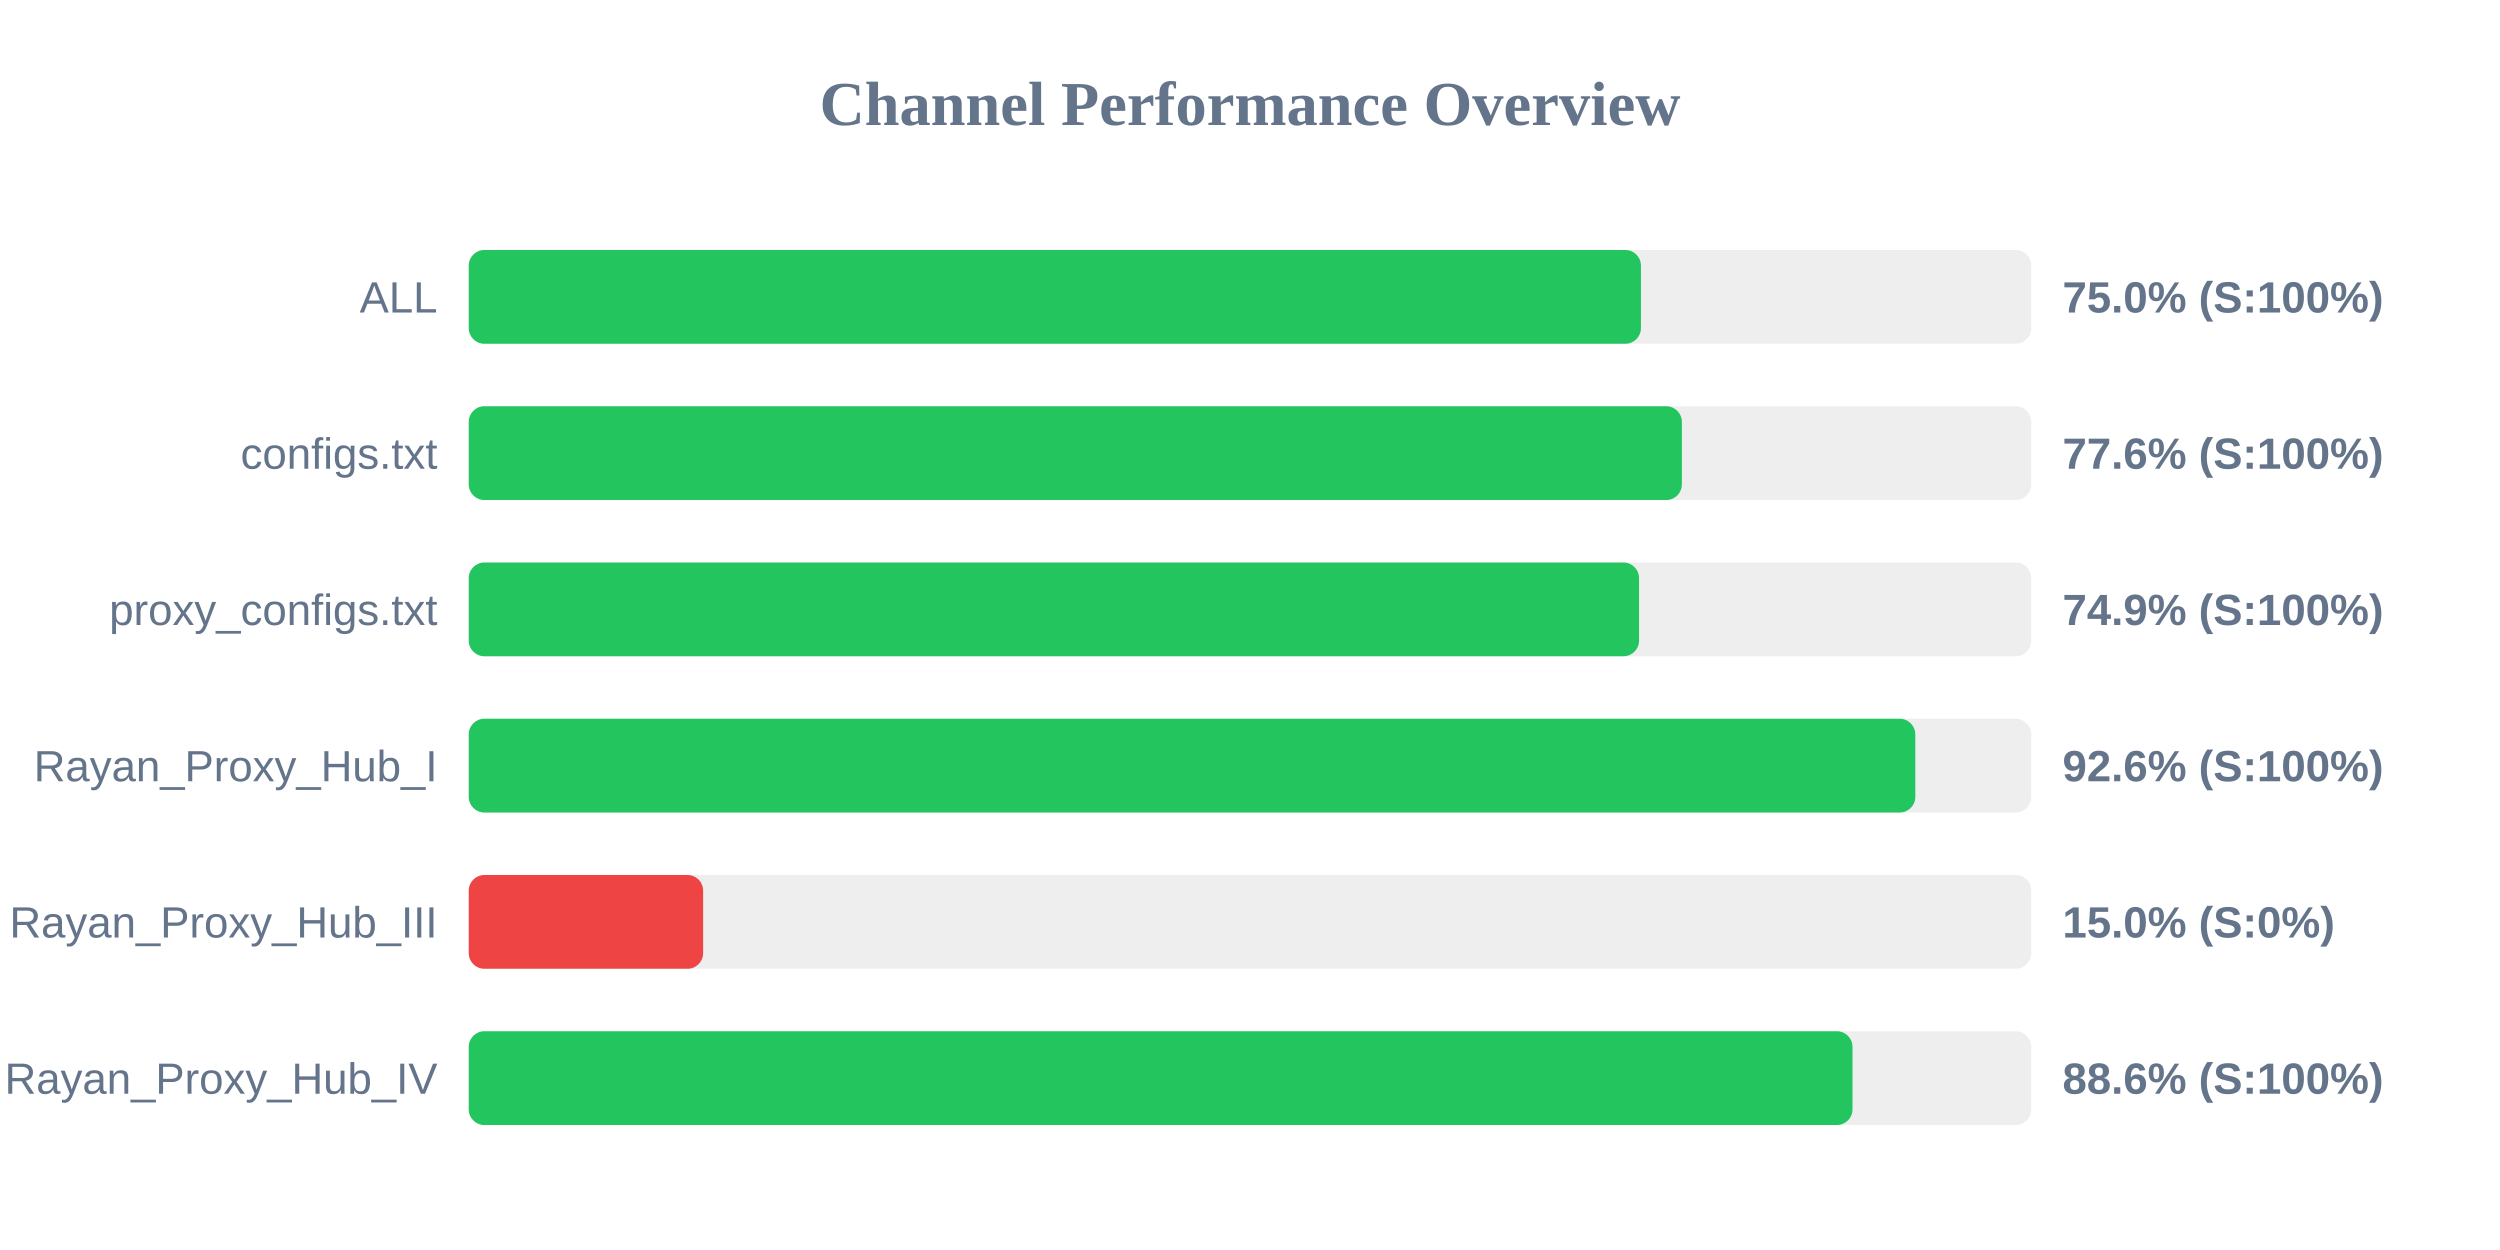
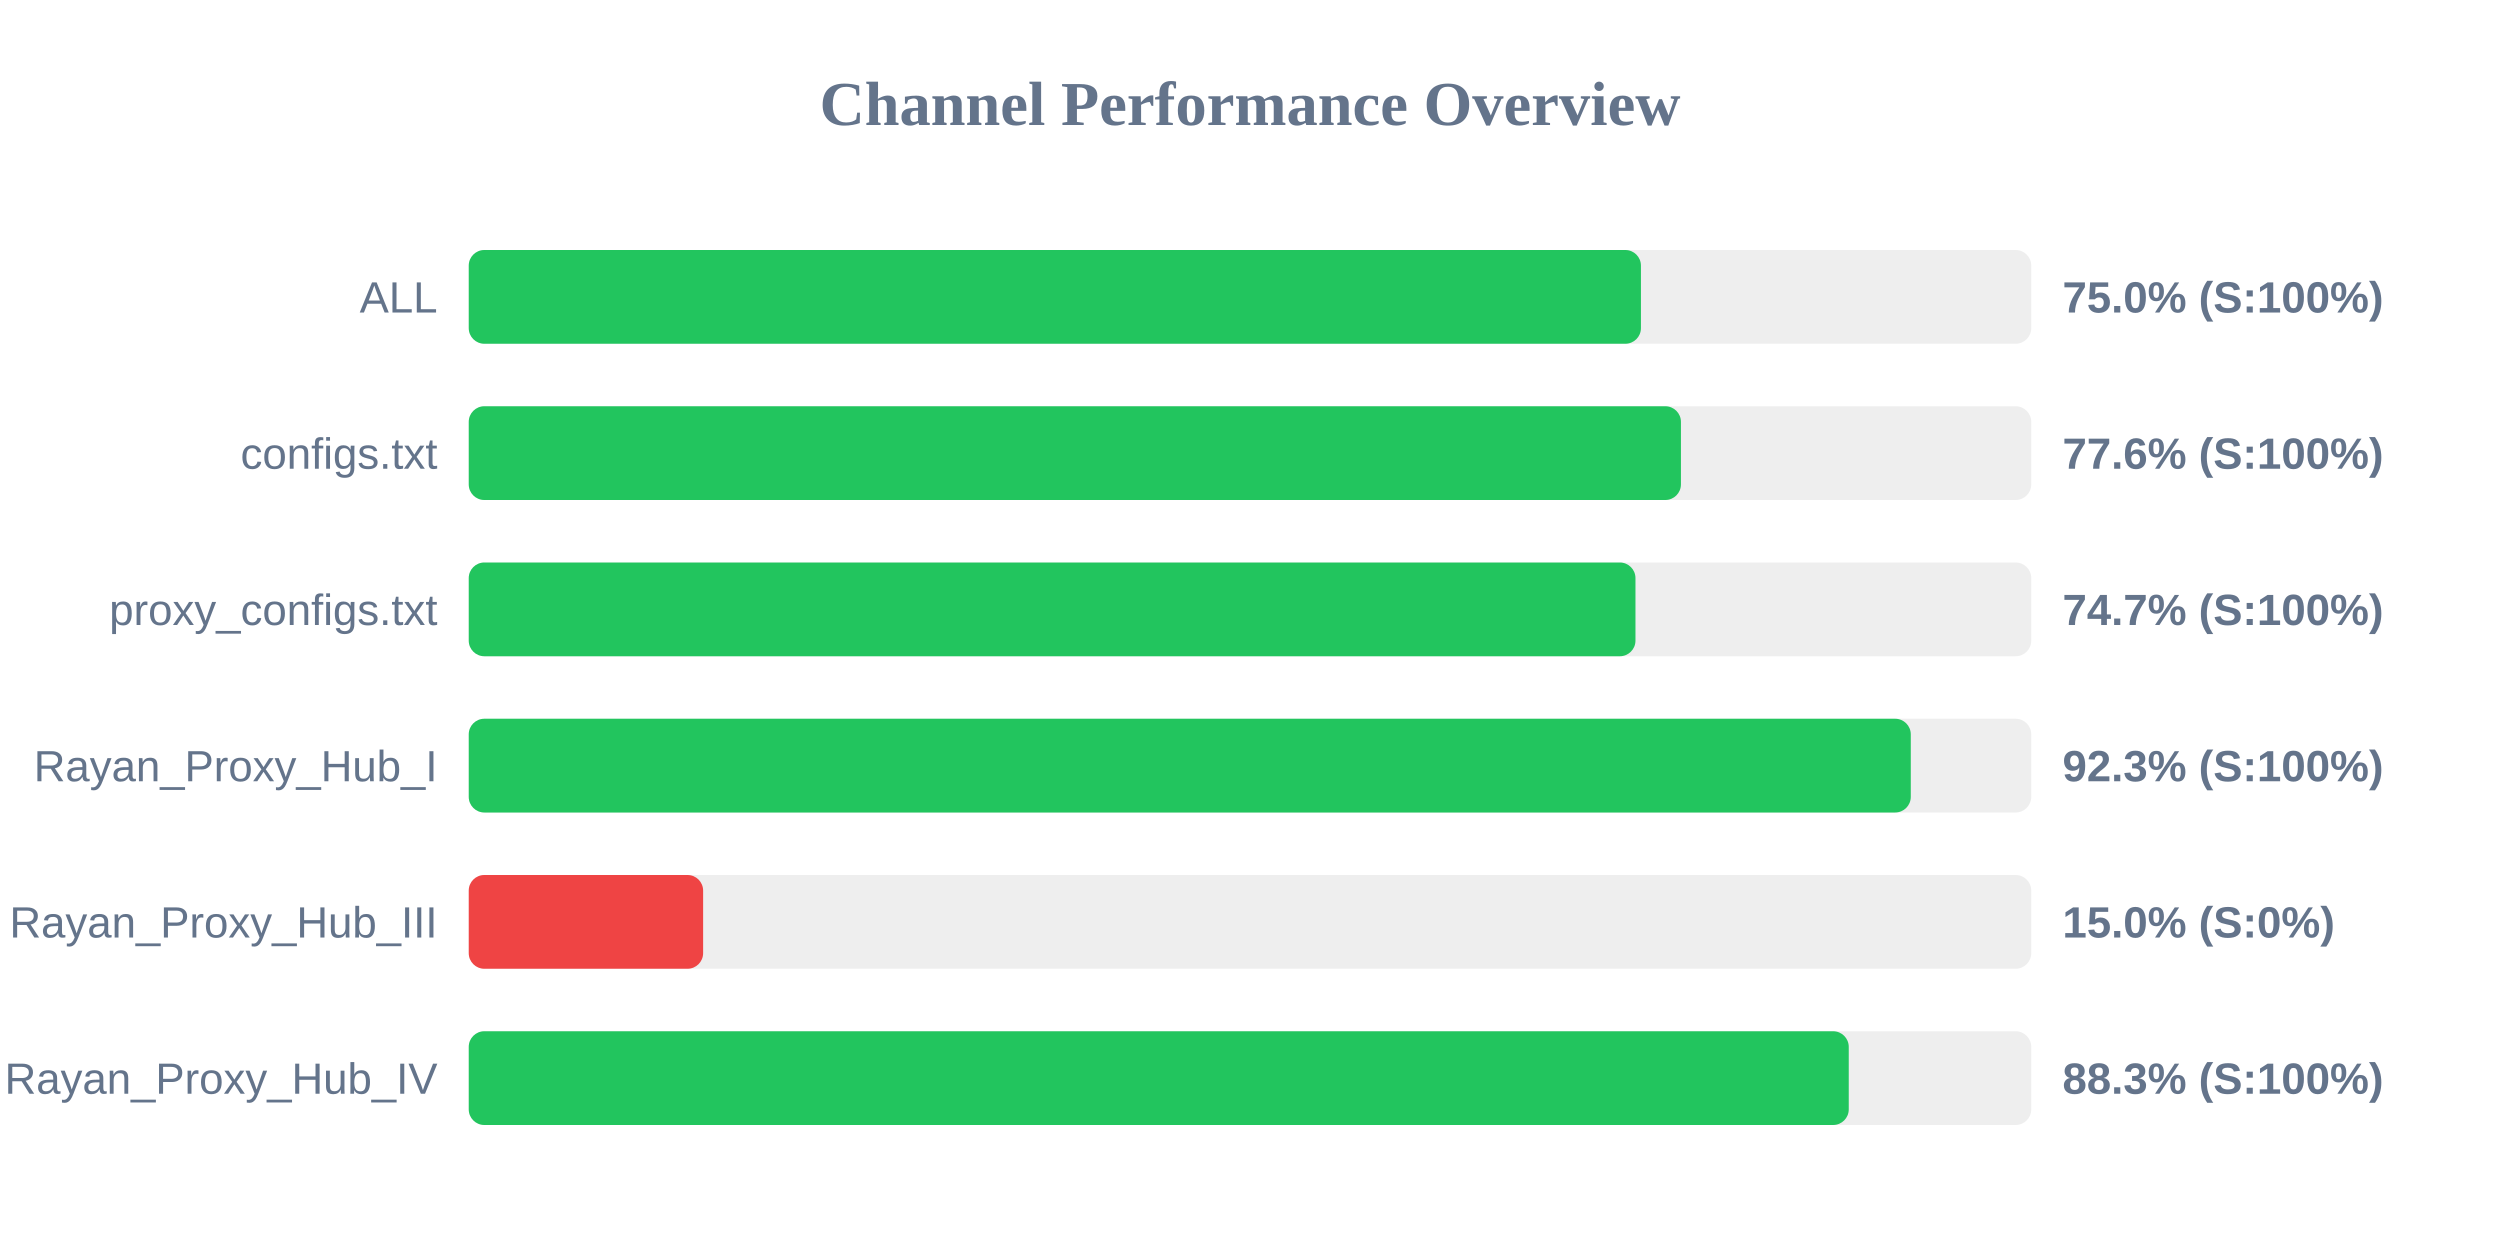
<svg xmlns="http://www.w3.org/2000/svg" width="800" height="400" version="1.1">
  <style>
        .row { font: 14px Arial; fill: #64748b; }
        .score { font: bold 14px Arial; fill: #64748b; }
    </style>
  <text x="400" y="40" text-anchor="middle" font-size="20px" font-weight="bold" fill="#64748b">Channel Performance Overview</text>
  <rect x="150" y="80" width="500" height="30" fill="#eee" rx="5" />
  <rect x="150" y="80" width="375.1" height="30" fill="#22c55e" rx="5" />
  <text x="140" y="100" text-anchor="end" class="row">ALL</text>
  <text x="660" y="100" text-anchor="start" class="score">75.0% (S:100%)</text>
  <rect x="150" y="130" width="500" height="30" fill="#eee" rx="5" />
-   <rect x="150" y="130" width="388.2" height="30" fill="#22c55e" rx="5" />
+   <rect x="150" y="130" width="387.9" height="30" fill="#22c55e" rx="5" />
  <text x="140" y="150" text-anchor="end" class="row">configs.txt</text>
  <text x="660" y="150" text-anchor="start" class="score">77.6% (S:100%)</text>
  <rect x="150" y="180" width="500" height="30" fill="#eee" rx="5" />
-   <rect x="150" y="180" width="374.5" height="30" fill="#22c55e" rx="5" />
+   <rect x="150" y="180" width="373.35" height="30" fill="#22c55e" rx="5" />
  <text x="140" y="200" text-anchor="end" class="row">proxy_configs.txt</text>
-   <text x="660" y="200" text-anchor="start" class="score">74.9% (S:100%)</text>
+   <text x="660" y="200" text-anchor="start" class="score">74.7% (S:100%)</text>
  <rect x="150" y="230" width="500" height="30" fill="#eee" rx="5" />
-   <rect x="150" y="230" width="462.9" height="30" fill="#22c55e" rx="5" />
+   <rect x="150" y="230" width="461.45" height="30" fill="#22c55e" rx="5" />
  <text x="140" y="250" text-anchor="end" class="row">Rayan_Proxy_Hub_I</text>
-   <text x="660" y="250" text-anchor="start" class="score">92.6% (S:100%)</text>
+   <text x="660" y="250" text-anchor="start" class="score">92.3% (S:100%)</text>
  <rect x="150" y="280" width="500" height="30" fill="#eee" rx="5" />
  <rect x="150" y="280" width="75.0" height="30" fill="#ef4444" rx="5" />
  <text x="140" y="300" text-anchor="end" class="row">Rayan_Proxy_Hub_III</text>
  <text x="660" y="300" text-anchor="start" class="score">15.0% (S:0%)</text>
  <rect x="150" y="330" width="500" height="30" fill="#eee" rx="5" />
-   <rect x="150" y="330" width="442.8" height="30" fill="#22c55e" rx="5" />
+   <rect x="150" y="330" width="441.6" height="30" fill="#22c55e" rx="5" />
  <text x="140" y="350" text-anchor="end" class="row">Rayan_Proxy_Hub_IV</text>
-   <text x="660" y="350" text-anchor="start" class="score">88.6% (S:100%)</text>
+   <text x="660" y="350" text-anchor="start" class="score">88.3% (S:100%)</text>
</svg>
